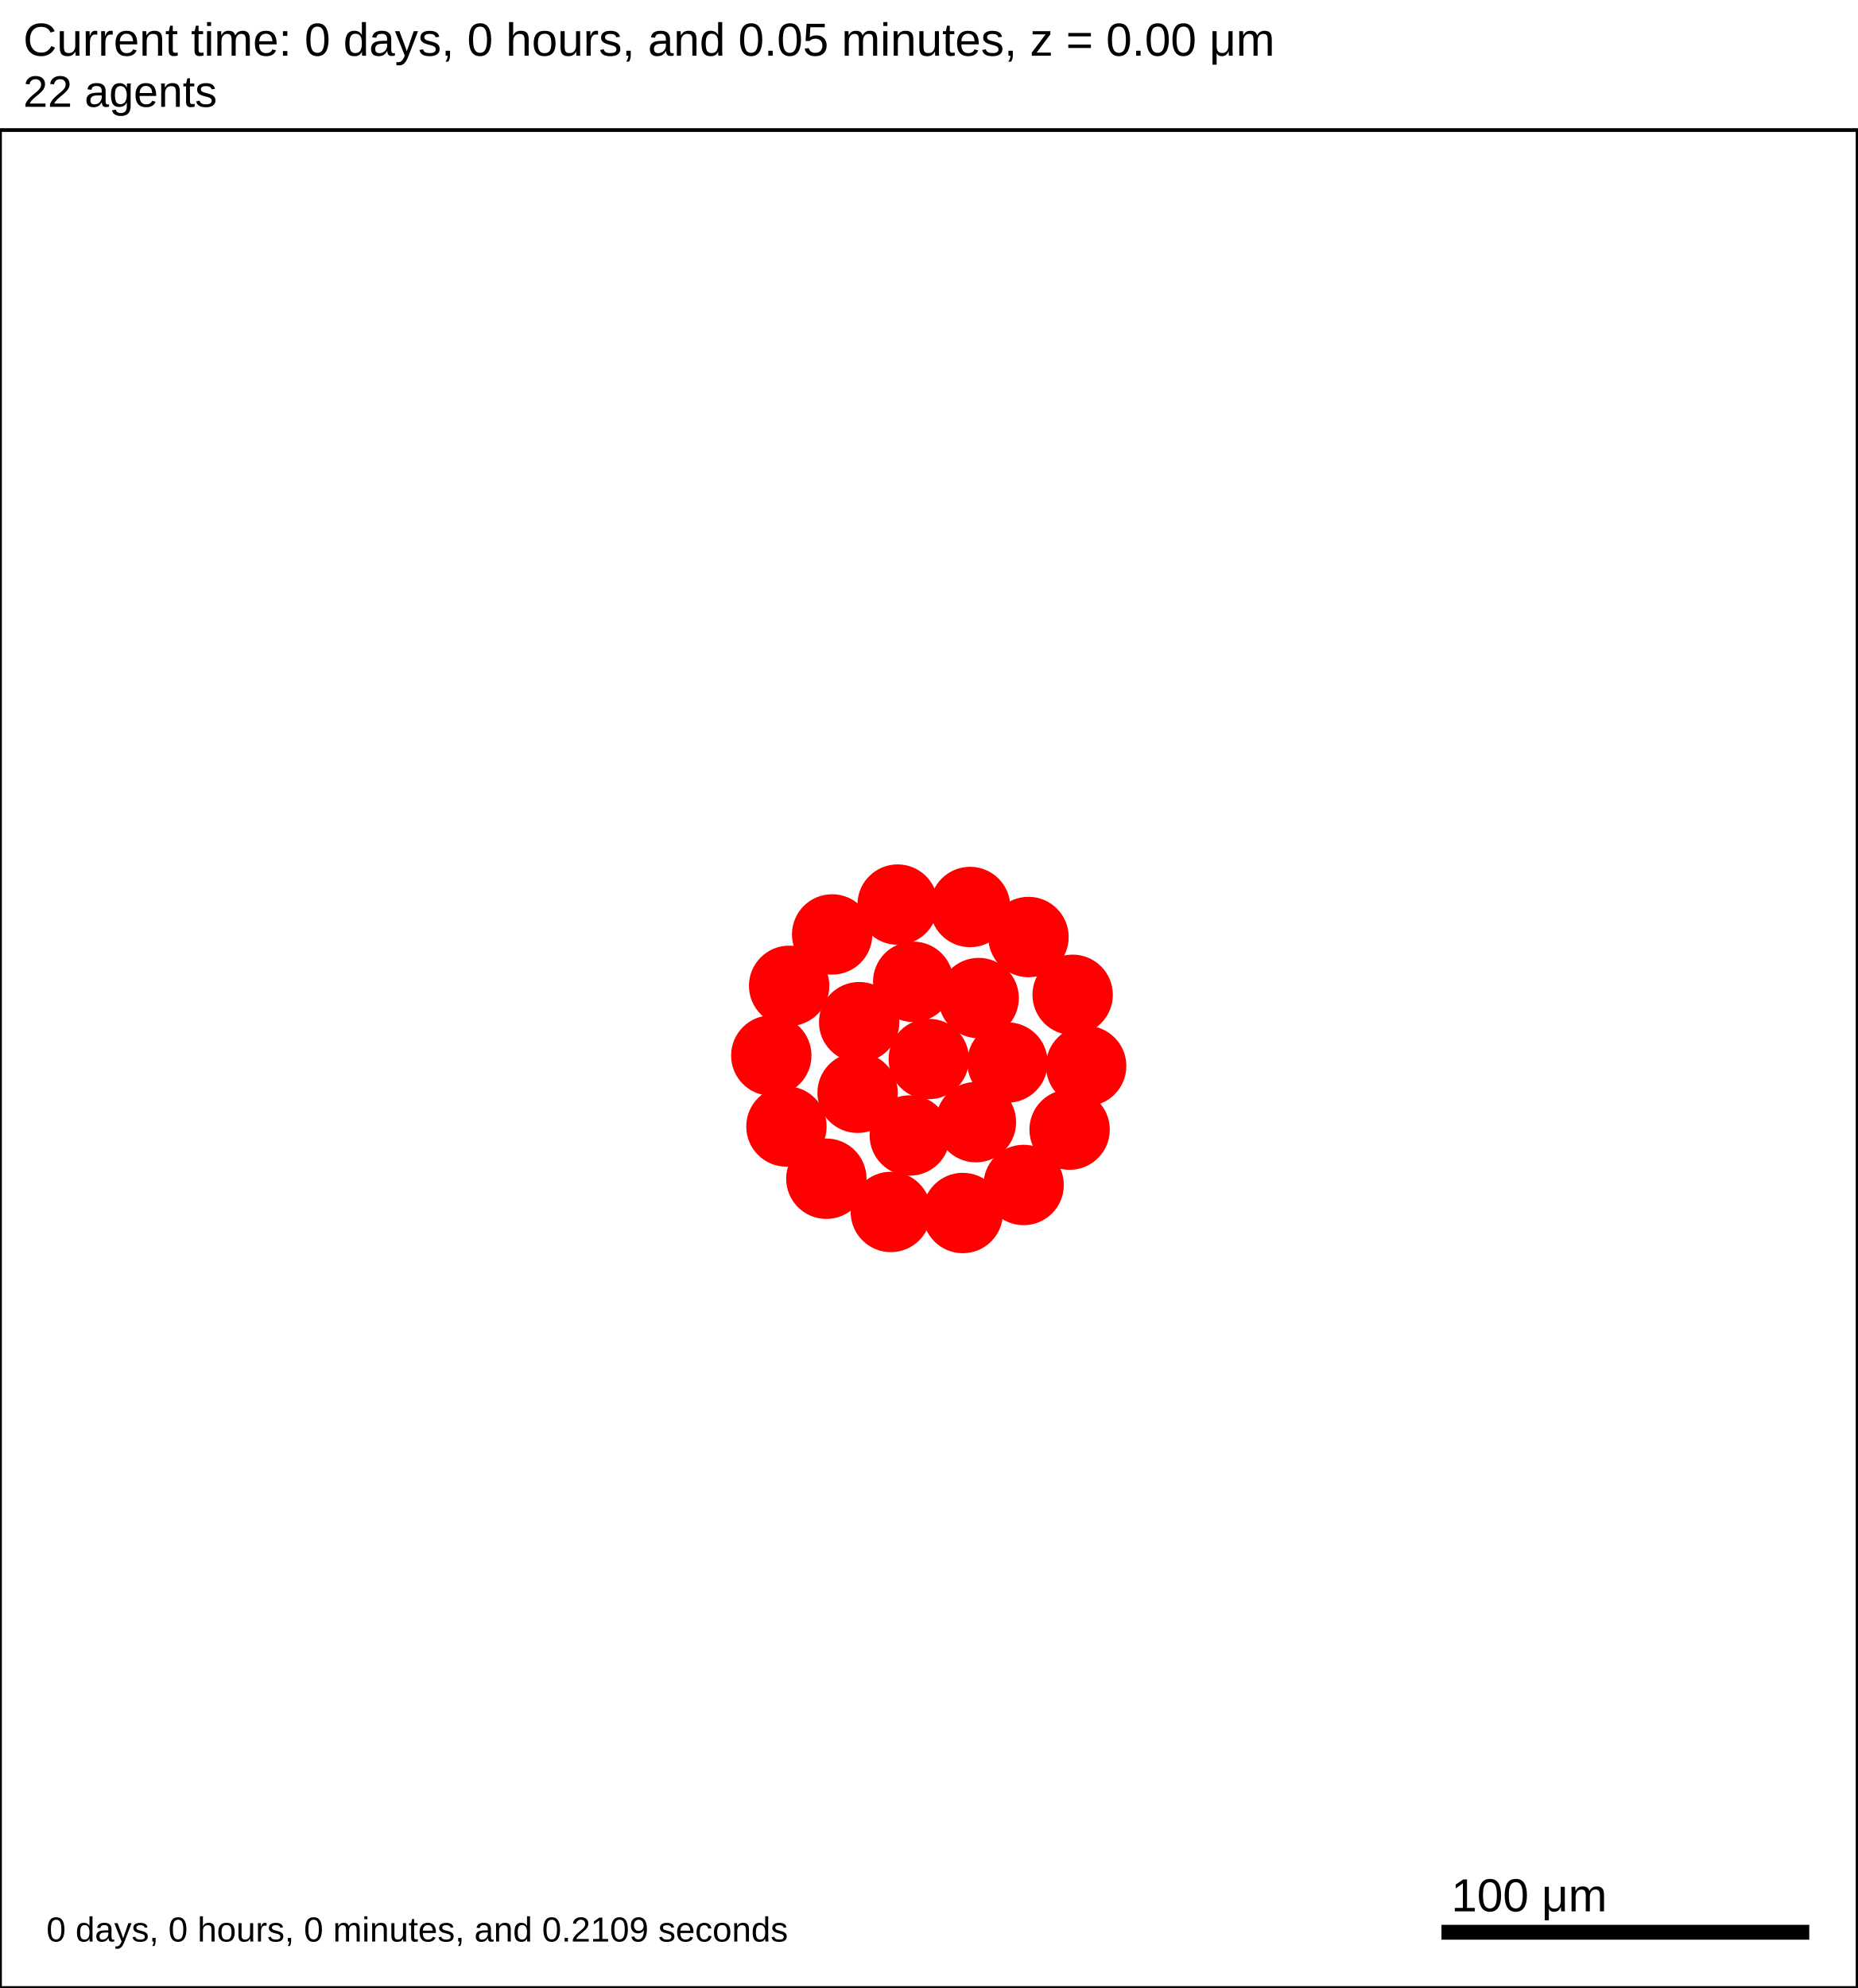
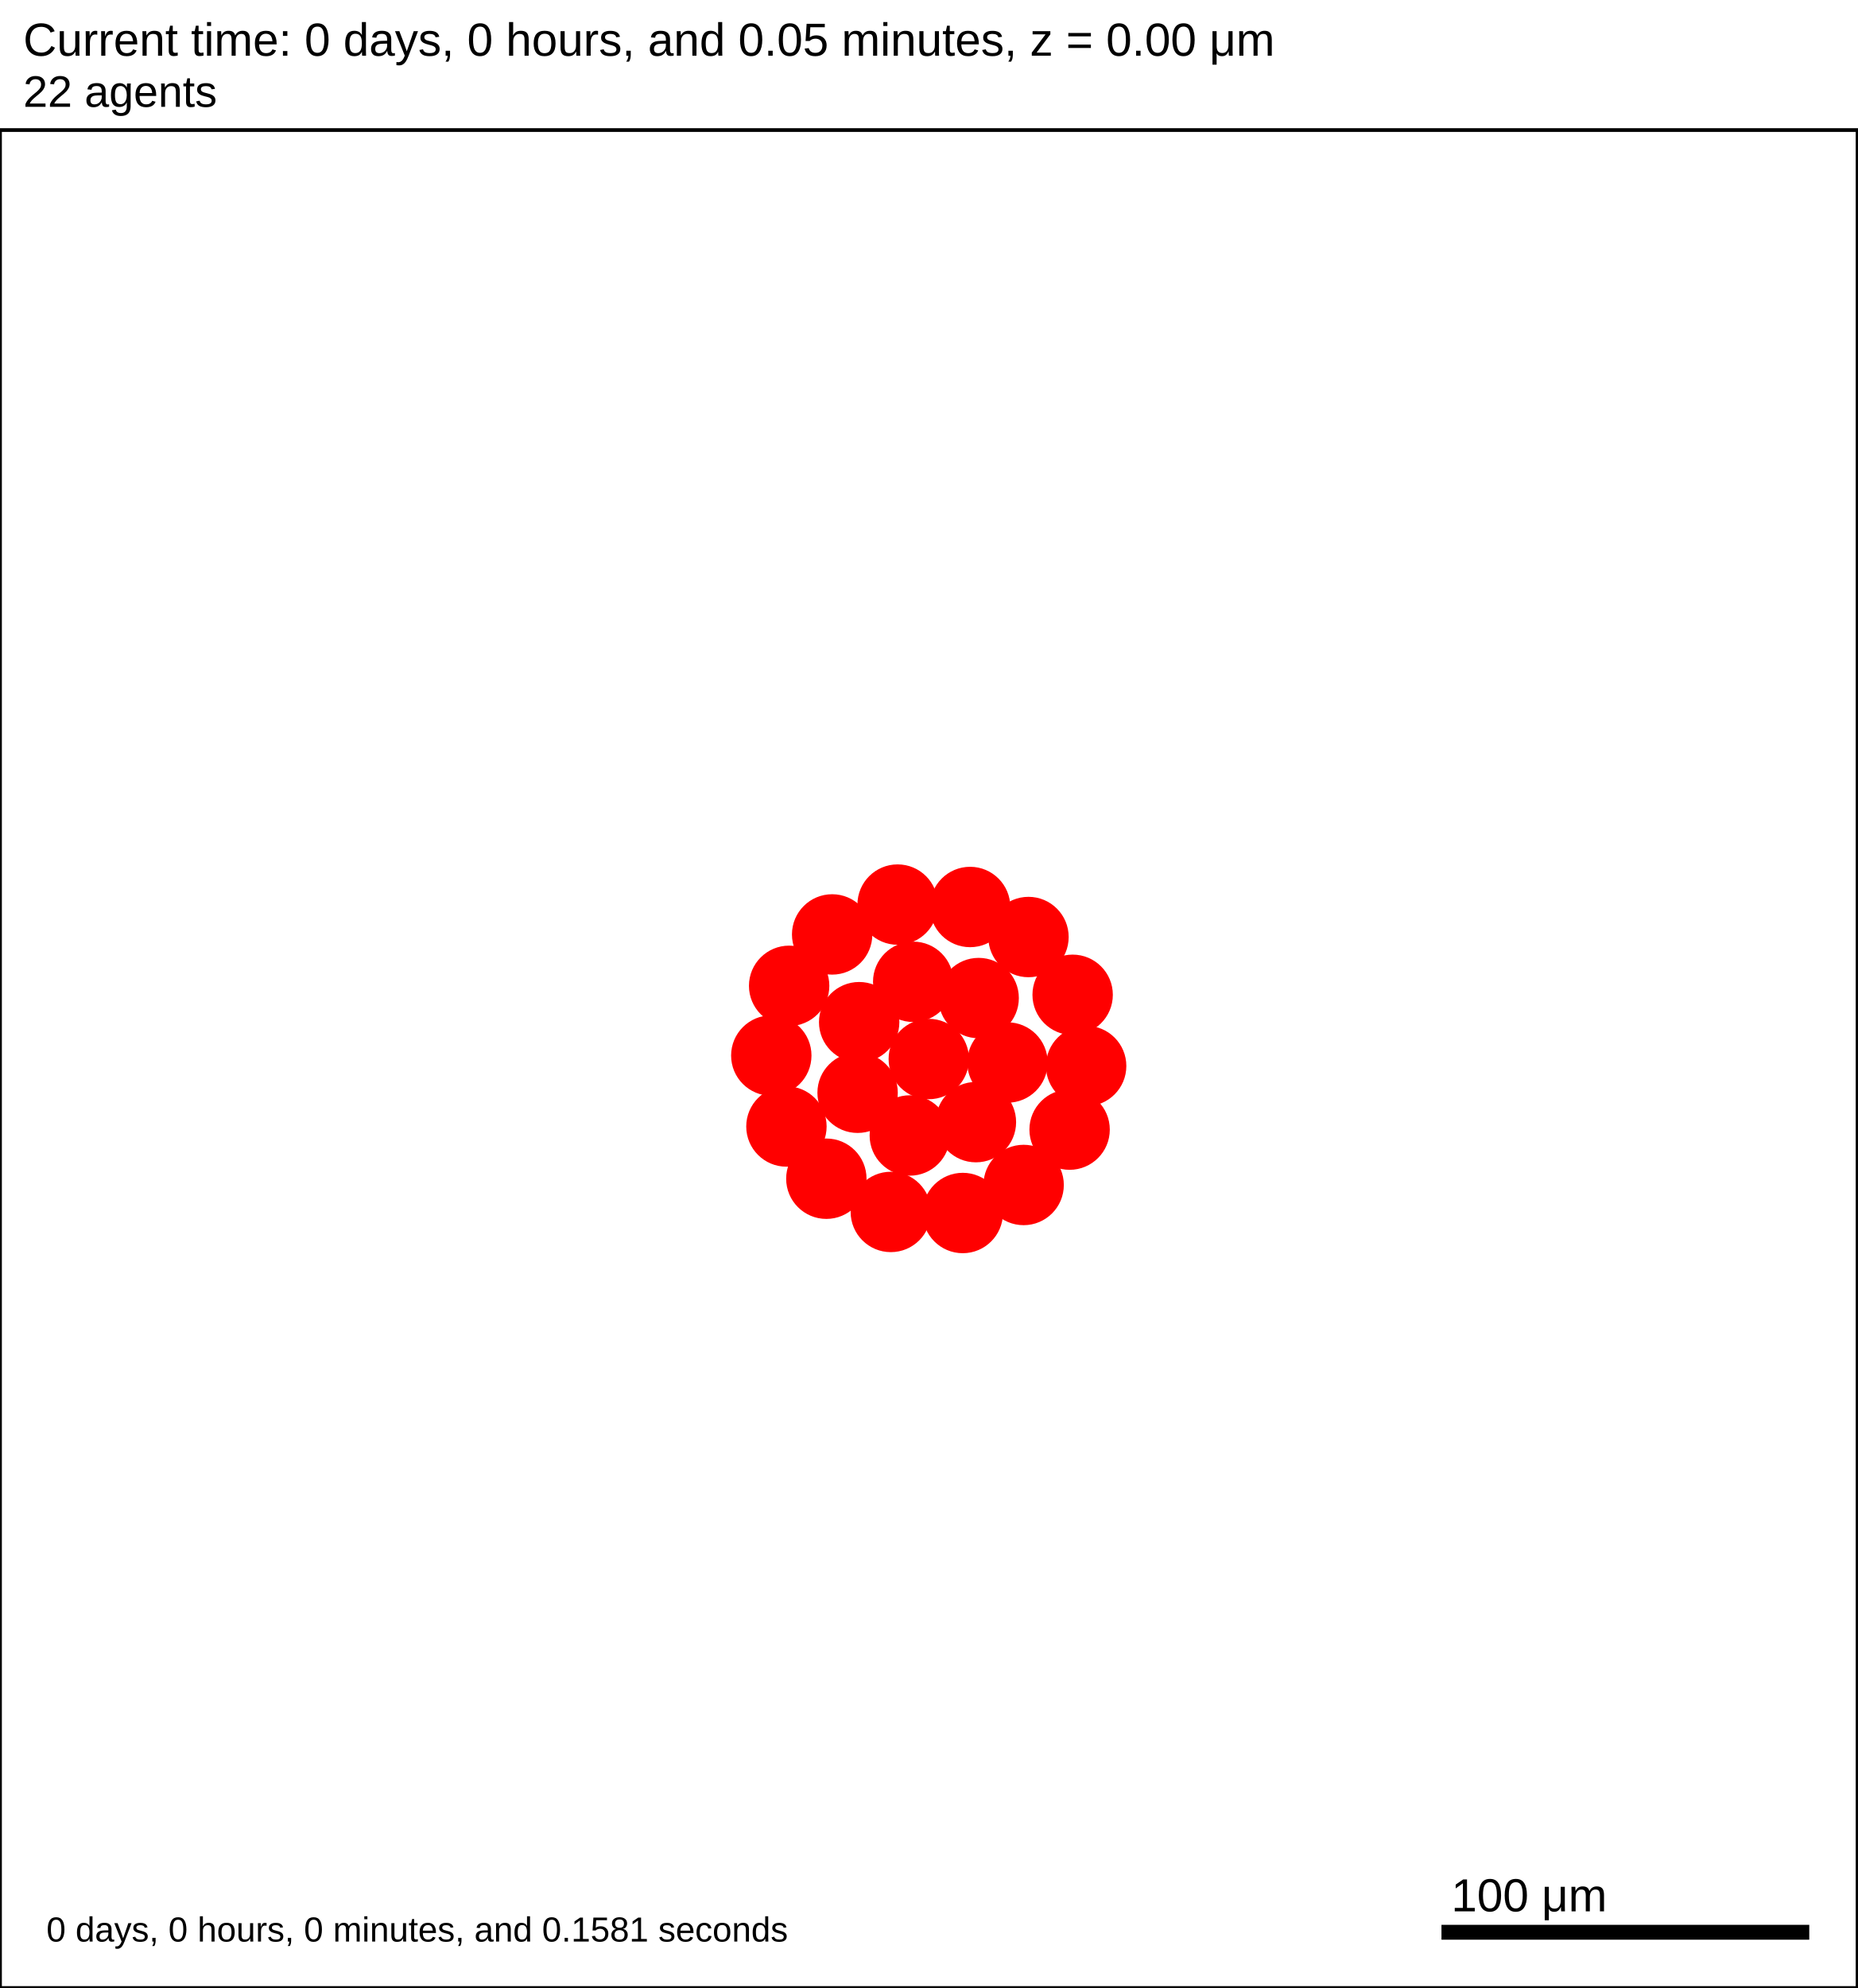
<svg xmlns="http://www.w3.org/2000/svg" version="1.1" width="500" height="535" id="svg2">
  <rect x="0" y="0" width="500" height="535" stroke-width="1" stroke="white" fill="white" />
  <text x="6.25" y="15" font-family="Arial" font-size="12.5" fill="black">
   Current time: 0 days, 0 hours, and 0.05 minutes, z = 0.00 μm
  </text>
  <text x="6.25" y="28.75" font-family="Arial" font-size="11.875" fill="black">
   22 agents
  </text>
  <g id="tissue" transform="translate(0,535) scale(1,-1)">
    <g id="ECM">
  </g>
    <g id="cells">
      <g id="cell0">
        <circle cx="250" cy="250" r="10.569" stroke-width="0.5" stroke="red" fill="red" />
        <circle cx="250" cy="250" r="6.347" stroke-width="0.5" stroke="red" fill="red" />
      </g>
      <g id="cell1">
        <circle cx="230.842" cy="240.923" r="10.569" stroke-width="0.5" stroke="red" fill="red" />
        <circle cx="230.842" cy="240.923" r="6.347" stroke-width="0.5" stroke="red" fill="red" />
      </g>
      <g id="cell2">
        <circle cx="263.426" cy="266.406" r="10.569" stroke-width="0.5" stroke="red" fill="red" />
        <circle cx="263.426" cy="266.406" r="6.347" stroke-width="0.5" stroke="red" fill="red" />
      </g>
      <g id="cell3">
        <circle cx="244.892" cy="229.425" r="10.569" stroke-width="0.5" stroke="red" fill="red" />
        <circle cx="244.892" cy="229.425" r="6.347" stroke-width="0.5" stroke="red" fill="red" />
      </g>
      <g id="cell4">
        <circle cx="245.806" cy="270.781" r="10.569" stroke-width="0.5" stroke="red" fill="red" />
        <circle cx="245.806" cy="270.781" r="6.347" stroke-width="0.5" stroke="red" fill="red" />
      </g>
      <g id="cell5">
        <circle cx="262.688" cy="233.016" r="10.569" stroke-width="0.5" stroke="red" fill="red" />
        <circle cx="262.688" cy="233.016" r="6.347" stroke-width="0.5" stroke="red" fill="red" />
      </g>
      <g id="cell6">
        <circle cx="231.262" cy="259.916" r="10.569" stroke-width="0.5" stroke="red" fill="red" />
        <circle cx="231.262" cy="259.916" r="6.347" stroke-width="0.5" stroke="red" fill="red" />
      </g>
      <g id="cell7">
        <circle cx="271.179" cy="249.063" r="10.569" stroke-width="0.5" stroke="red" fill="red" />
        <circle cx="271.179" cy="249.063" r="6.347" stroke-width="0.5" stroke="red" fill="red" />
      </g>
      <g id="cell8">
-         <circle cx="259.148" cy="208.561" r="10.569" stroke-width="0.5" stroke="red" fill="red" />
-         <circle cx="259.148" cy="208.561" r="6.347" stroke-width="0.5" stroke="red" fill="red" />
+         <circle cx="259.149" cy="208.562" r="10.569" stroke-width="0.5" stroke="red" fill="red" />
+         <circle cx="259.149" cy="208.562" r="6.347" stroke-width="0.5" stroke="red" fill="red" />
      </g>
      <g id="cell9">
        <circle cx="211.683" cy="231.845" r="10.569" stroke-width="0.5" stroke="red" fill="red" />
        <circle cx="211.683" cy="231.845" r="6.347" stroke-width="0.5" stroke="red" fill="red" />
      </g>
      <g id="cell10">
-         <circle cx="223.989" cy="283.53" r="10.569" stroke-width="0.5" stroke="red" fill="red" />
-         <circle cx="223.989" cy="283.53" r="6.347" stroke-width="0.5" stroke="red" fill="red" />
+         <circle cx="223.99" cy="283.531" r="10.569" stroke-width="0.5" stroke="red" fill="red" />
+         <circle cx="223.99" cy="283.531" r="6.347" stroke-width="0.5" stroke="red" fill="red" />
      </g>
      <g id="cell11">
-         <circle cx="276.837" cy="282.833" r="10.569" stroke-width="0.5" stroke="red" fill="red" />
-         <circle cx="276.837" cy="282.833" r="6.347" stroke-width="0.5" stroke="red" fill="red" />
+         <circle cx="276.838" cy="282.832" r="10.569" stroke-width="0.5" stroke="red" fill="red" />
+         <circle cx="276.838" cy="282.832" r="6.347" stroke-width="0.5" stroke="red" fill="red" />
      </g>
      <g id="cell12">
        <circle cx="287.906" cy="231.002" r="10.569" stroke-width="0.5" stroke="red" fill="red" />
        <circle cx="287.906" cy="231.002" r="6.347" stroke-width="0.5" stroke="red" fill="red" />
      </g>
      <g id="cell13">
        <circle cx="239.783" cy="208.849" r="10.569" stroke-width="0.5" stroke="red" fill="red" />
        <circle cx="239.783" cy="208.849" r="6.347" stroke-width="0.5" stroke="red" fill="red" />
      </g>
      <g id="cell14">
        <circle cx="207.61" cy="250.938" r="10.569" stroke-width="0.5" stroke="red" fill="red" />
        <circle cx="207.61" cy="250.938" r="6.347" stroke-width="0.5" stroke="red" fill="red" />
      </g>
      <g id="cell15">
        <circle cx="241.613" cy="291.562" r="10.569" stroke-width="0.5" stroke="red" fill="red" />
        <circle cx="241.613" cy="291.562" r="6.347" stroke-width="0.5" stroke="red" fill="red" />
      </g>
      <g id="cell16">
        <circle cx="288.725" cy="267.282" r="10.569" stroke-width="0.5" stroke="red" fill="red" />
        <circle cx="288.725" cy="267.282" r="6.347" stroke-width="0.5" stroke="red" fill="red" />
      </g>
      <g id="cell17">
-         <circle cx="275.531" cy="216.104" r="10.569" stroke-width="0.5" stroke="red" fill="red" />
-         <circle cx="275.531" cy="216.104" r="6.347" stroke-width="0.5" stroke="red" fill="red" />
+         <circle cx="275.532" cy="216.104" r="10.569" stroke-width="0.5" stroke="red" fill="red" />
+         <circle cx="275.532" cy="216.104" r="6.347" stroke-width="0.5" stroke="red" fill="red" />
      </g>
      <g id="cell18">
        <circle cx="222.428" cy="217.789" r="10.569" stroke-width="0.5" stroke="red" fill="red" />
        <circle cx="222.428" cy="217.789" r="6.347" stroke-width="0.5" stroke="red" fill="red" />
      </g>
      <g id="cell19">
-         <circle cx="212.413" cy="269.699" r="10.569" stroke-width="0.5" stroke="red" fill="red" />
-         <circle cx="212.413" cy="269.699" r="6.347" stroke-width="0.5" stroke="red" fill="red" />
+         <circle cx="212.414" cy="269.7" r="10.569" stroke-width="0.5" stroke="red" fill="red" />
+         <circle cx="212.414" cy="269.7" r="6.347" stroke-width="0.5" stroke="red" fill="red" />
      </g>
      <g id="cell20">
        <circle cx="261.124" cy="290.915" r="10.569" stroke-width="0.5" stroke="red" fill="red" />
        <circle cx="261.124" cy="290.915" r="6.347" stroke-width="0.5" stroke="red" fill="red" />
      </g>
      <g id="cell21">
        <circle cx="292.359" cy="248.125" r="10.569" stroke-width="0.5" stroke="red" fill="red" />
        <circle cx="292.359" cy="248.125" r="6.347" stroke-width="0.5" stroke="red" fill="red" />
      </g>
    </g>
  </g>
  <rect x="387.5" y="517.5" width="100" height="5" stroke-width="1" stroke="rgb(255,255,255)" fill="rgb(0,0,0)" />
  <text x="390.625" y="514.375" font-family="Arial" font-size="12.5" fill="black">
   100 μm
  </text>
  <text x="12.5" y="522.5" font-family="Arial" font-size="9.375" fill="black">
-    0 days, 0 hours, 0 minutes, and 0.2109 seconds
+    0 days, 0 hours, 0 minutes, and 0.1581 seconds
  </text>
  <rect x="0" y="35" width="500" height="500" stroke-width="1" stroke="rgb(0,0,0)" fill="none" />
</svg>
